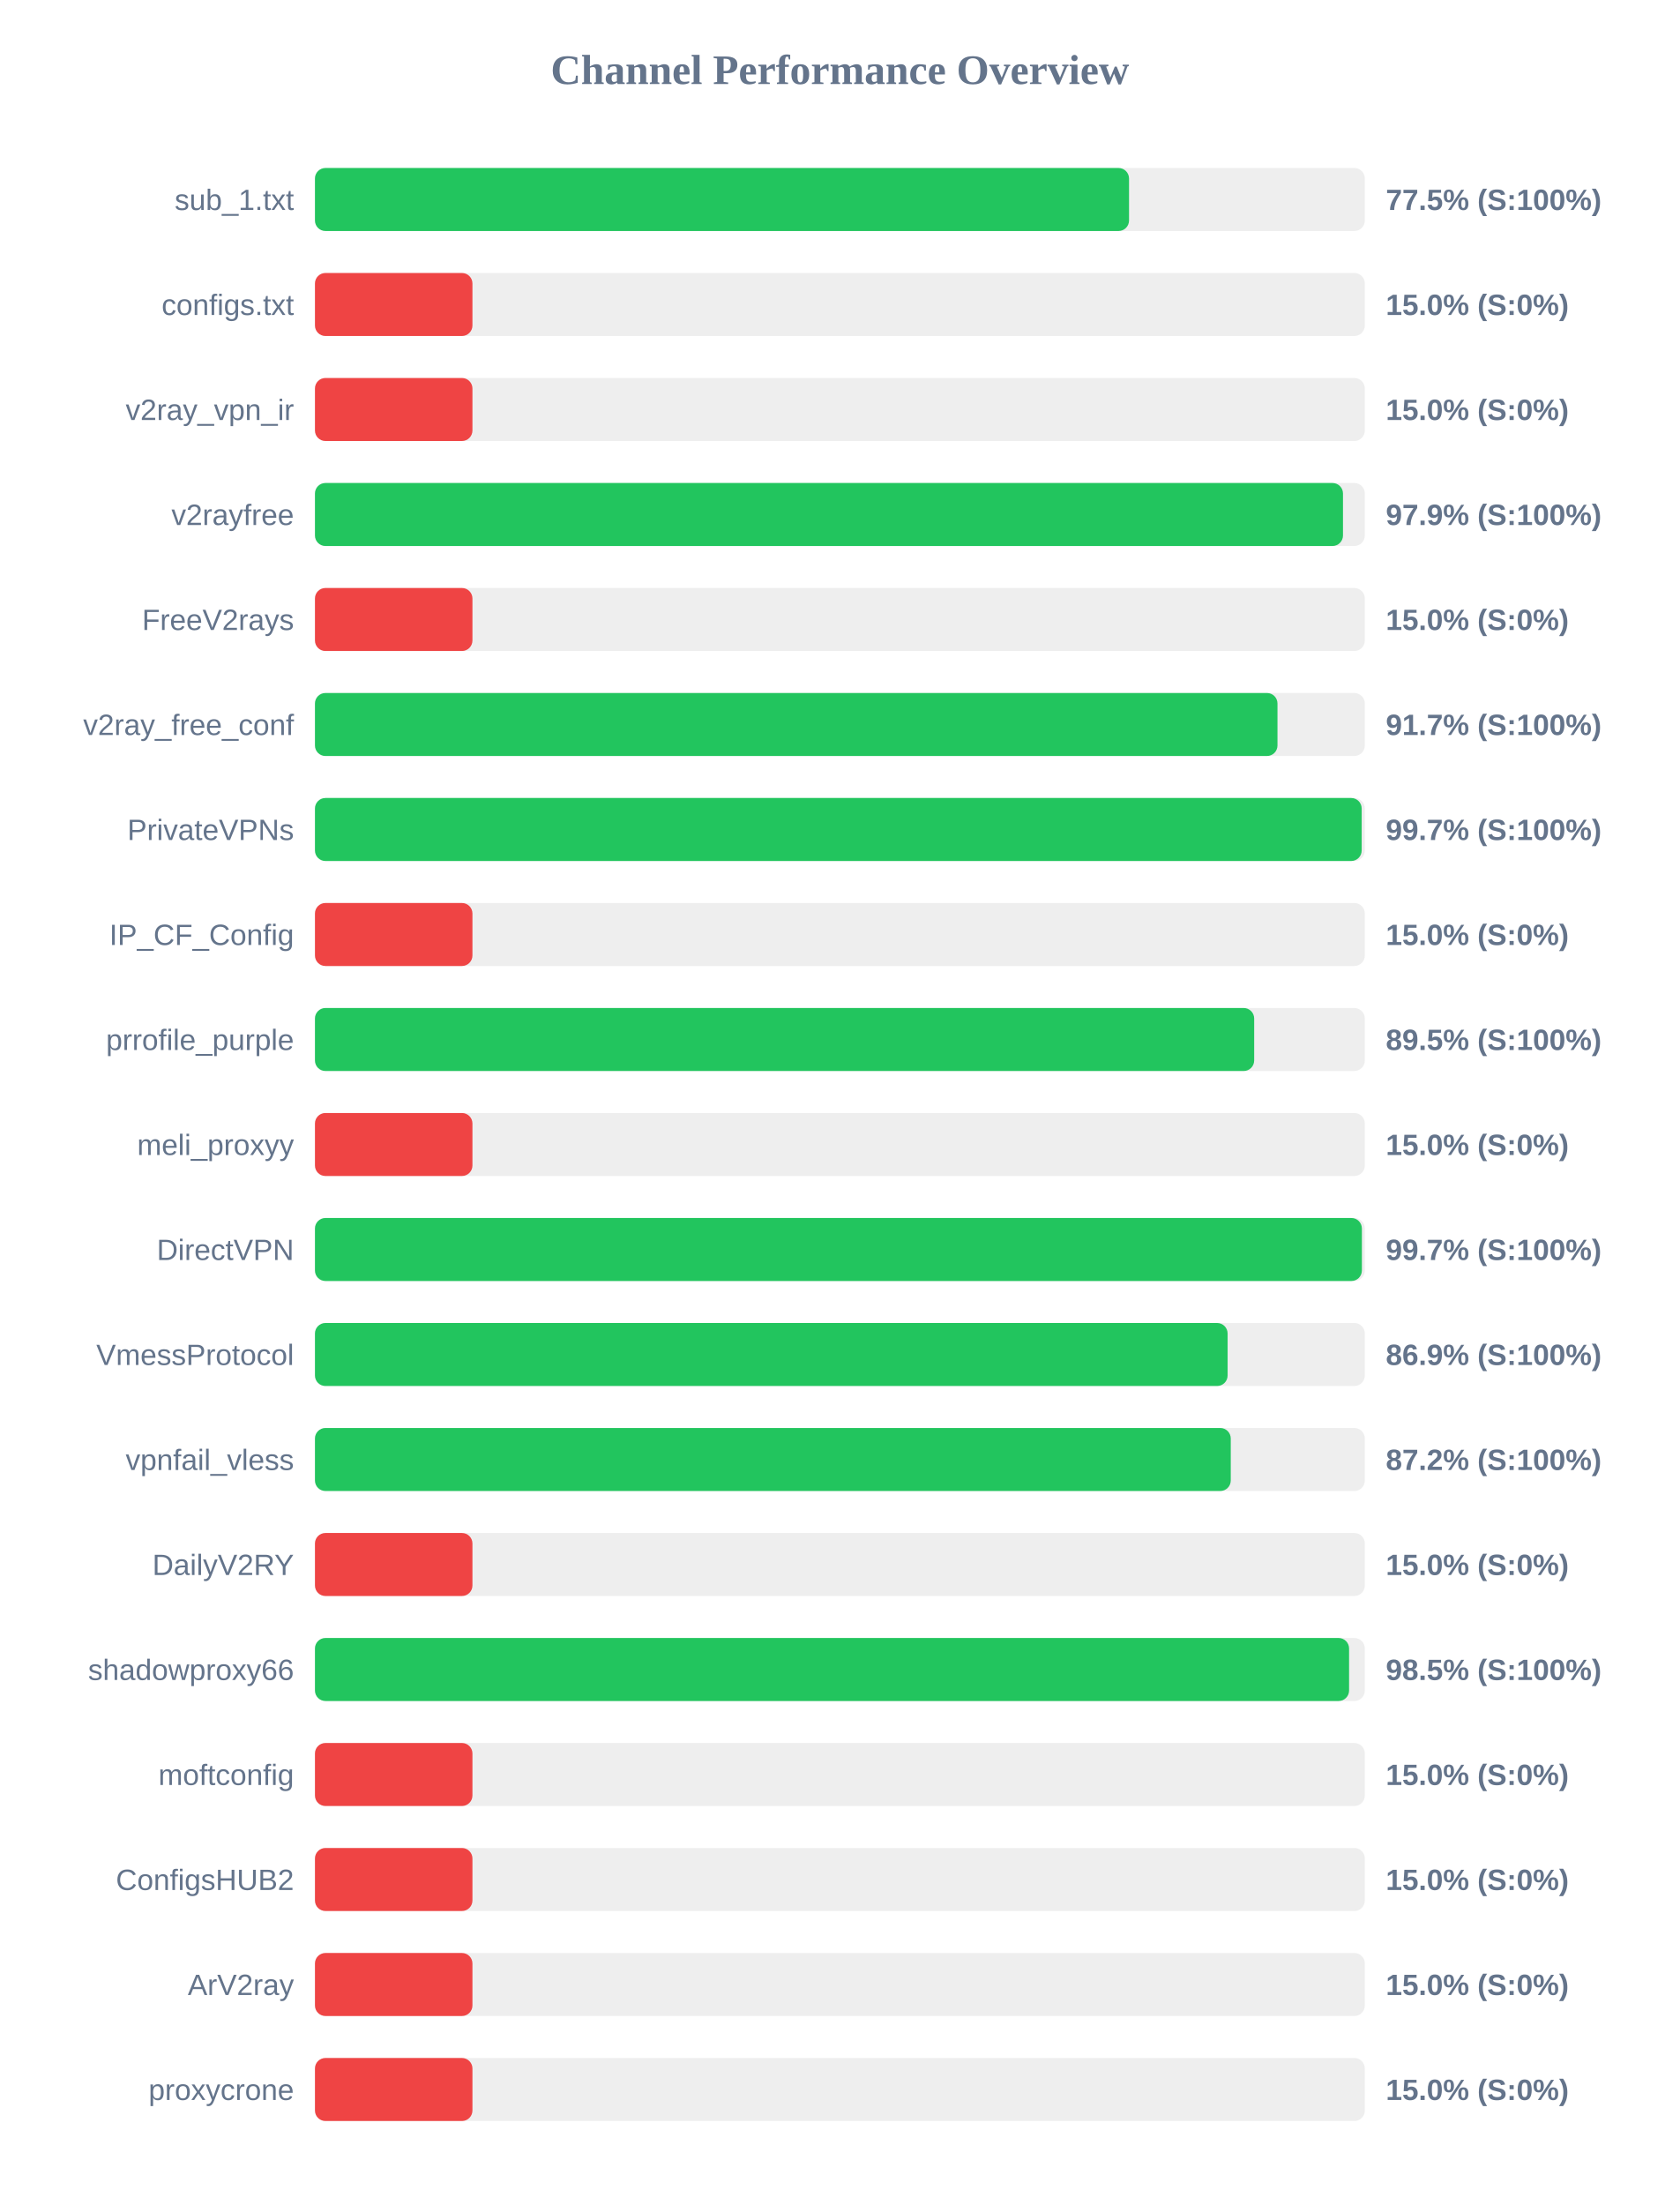
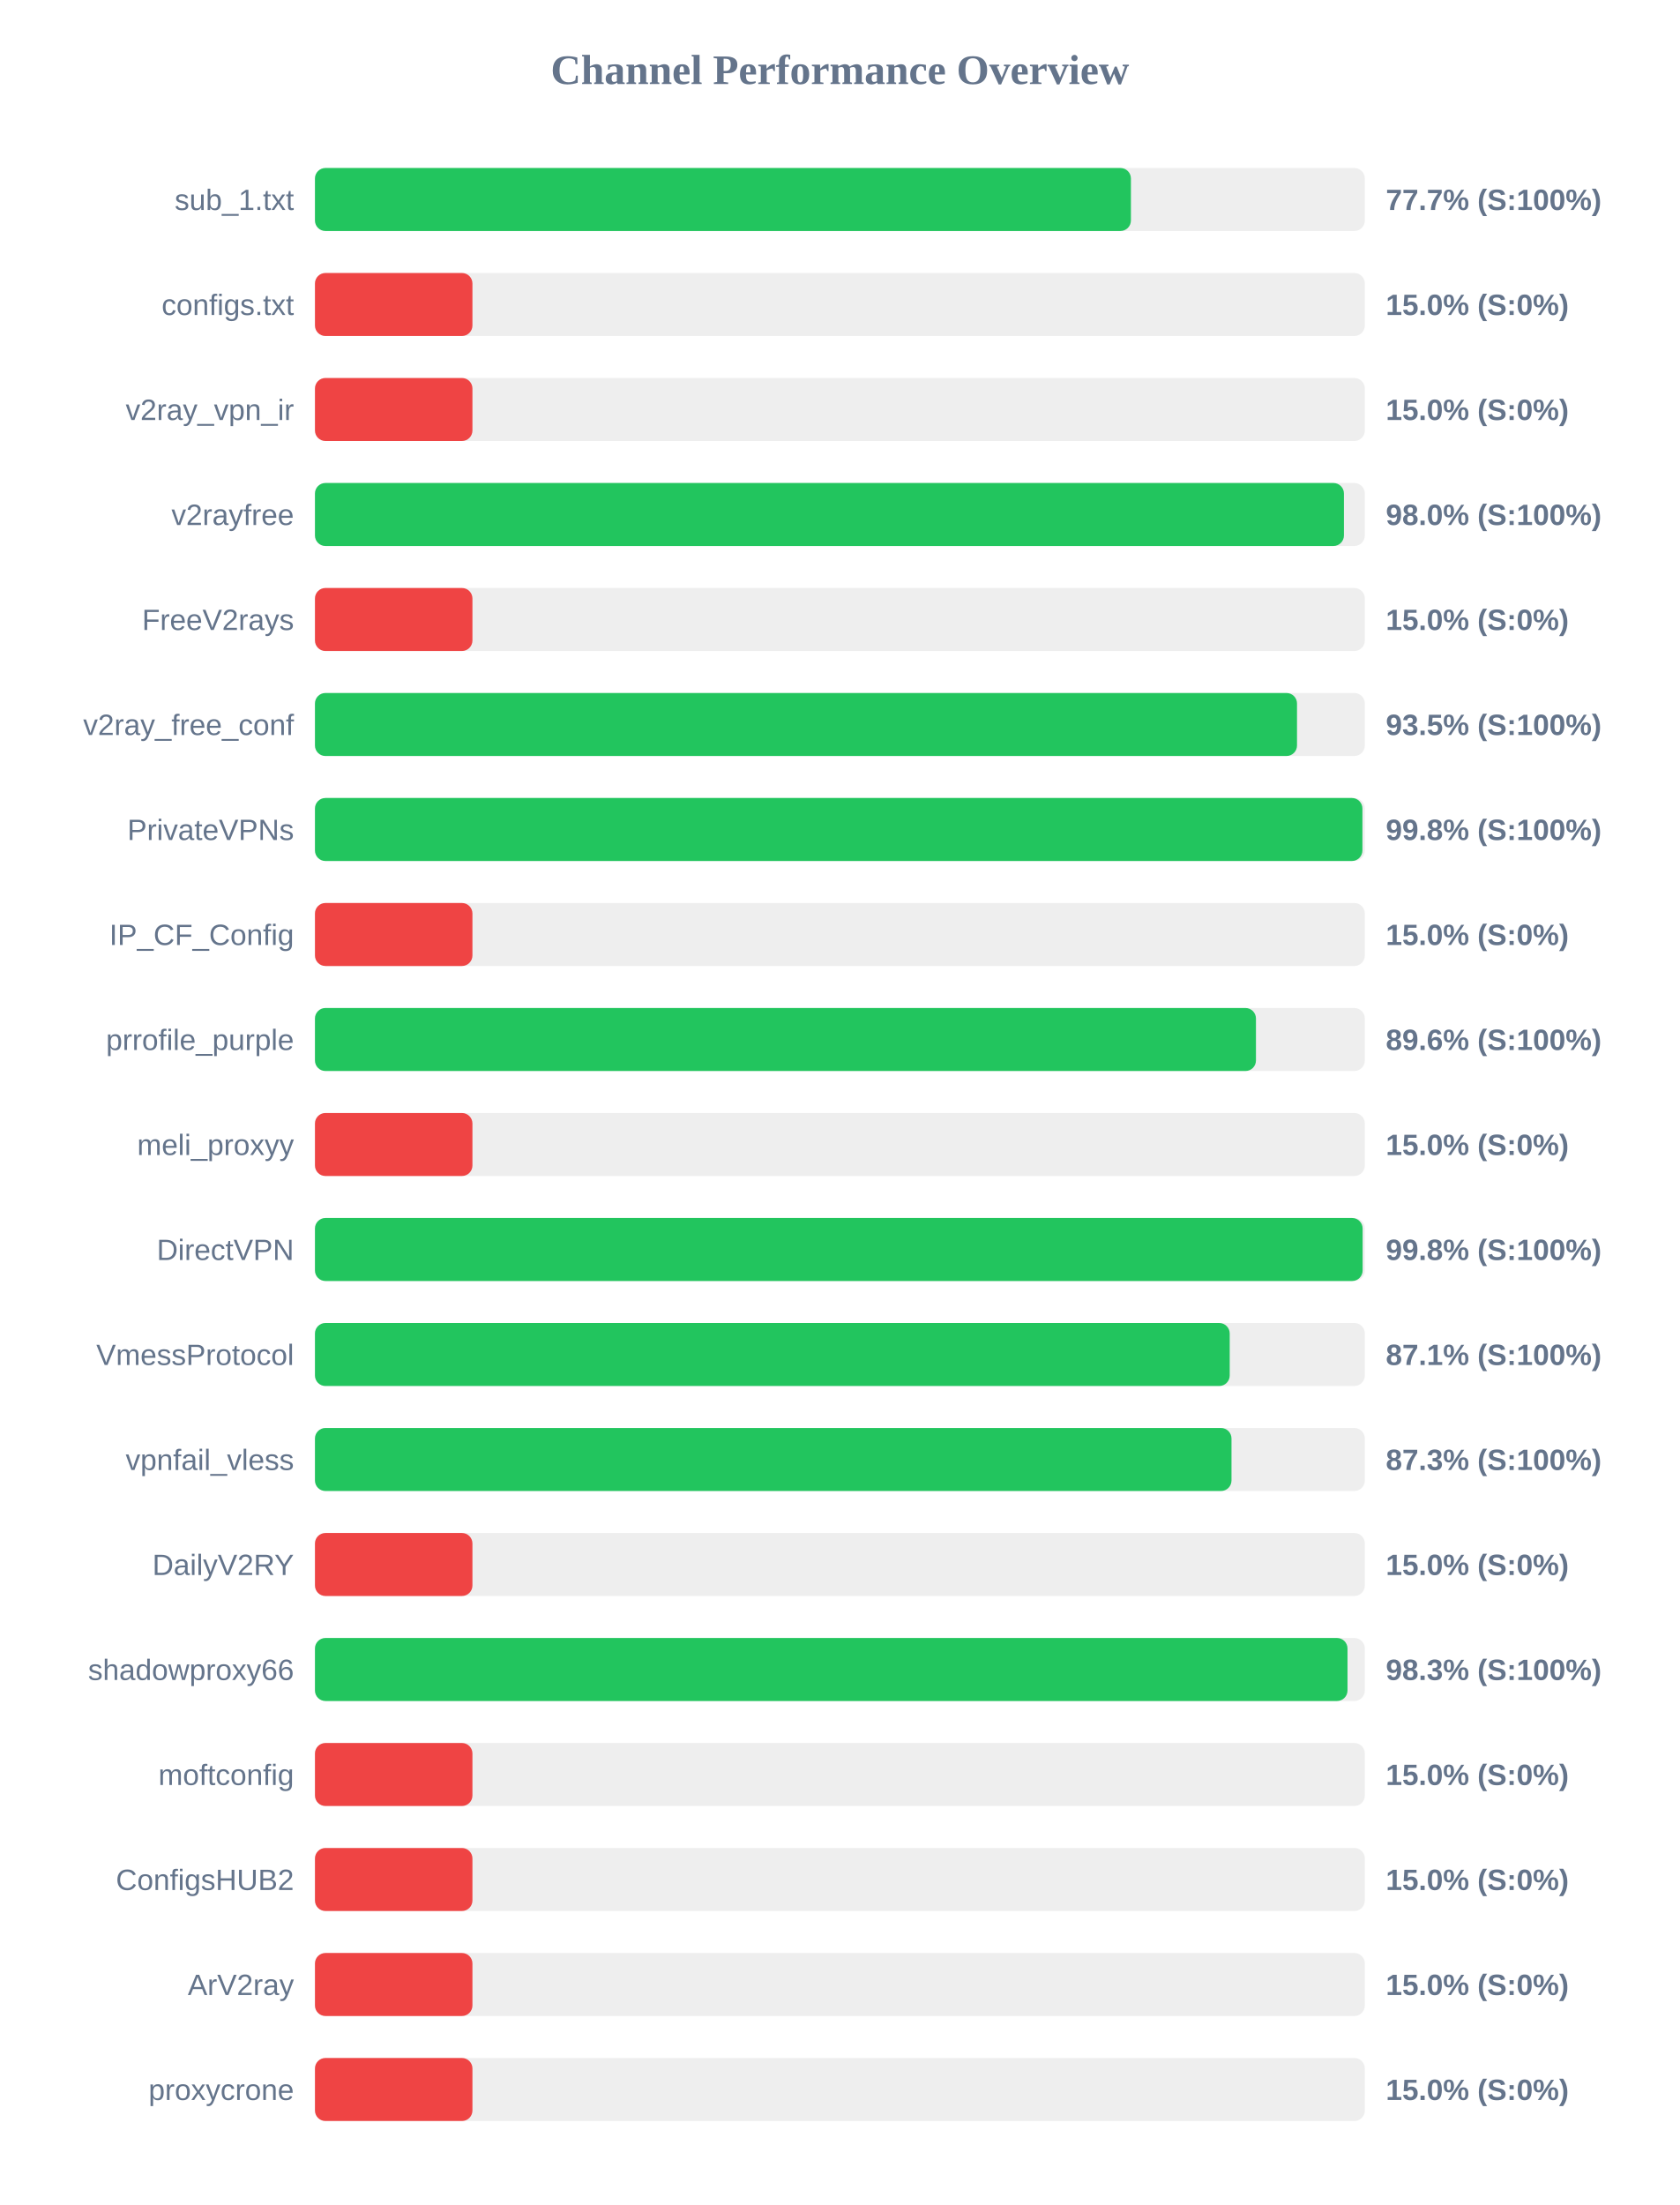
<svg xmlns="http://www.w3.org/2000/svg" width="800" height="1050" version="1.1">
  <style>
        .row { font: 14px Arial; fill: #64748b; }
        .score { font: bold 14px Arial; fill: #64748b; }
    </style>
  <text x="400" y="40" text-anchor="middle" font-size="20px" font-weight="bold" fill="#64748b">Channel Performance Overview</text>
  <rect x="150" y="80" width="500" height="30" fill="#eee" rx="5" />
-   <rect x="150" y="80" width="387.7" height="30" fill="#22c55e" rx="5" />
+   <rect x="150" y="80" width="388.6" height="30" fill="#22c55e" rx="5" />
  <text x="140" y="100" text-anchor="end" class="row">sub_1.txt</text>
-   <text x="660" y="100" text-anchor="start" class="score">77.5% (S:100%)</text>
+   <text x="660" y="100" text-anchor="start" class="score">77.7% (S:100%)</text>
  <rect x="150" y="130" width="500" height="30" fill="#eee" rx="5" />
  <rect x="150" y="130" width="75.0" height="30" fill="#ef4444" rx="5" />
  <text x="140" y="150" text-anchor="end" class="row">configs.txt</text>
  <text x="660" y="150" text-anchor="start" class="score">15.0% (S:0%)</text>
  <rect x="150" y="180" width="500" height="30" fill="#eee" rx="5" />
  <rect x="150" y="180" width="75.0" height="30" fill="#ef4444" rx="5" />
  <text x="140" y="200" text-anchor="end" class="row">v2ray_vpn_ir</text>
  <text x="660" y="200" text-anchor="start" class="score">15.0% (S:0%)</text>
  <rect x="150" y="230" width="500" height="30" fill="#eee" rx="5" />
-   <rect x="150" y="230" width="489.6" height="30" fill="#22c55e" rx="5" />
+   <rect x="150" y="230" width="490.05" height="30" fill="#22c55e" rx="5" />
  <text x="140" y="250" text-anchor="end" class="row">v2rayfree</text>
-   <text x="660" y="250" text-anchor="start" class="score">97.9% (S:100%)</text>
+   <text x="660" y="250" text-anchor="start" class="score">98.0% (S:100%)</text>
  <rect x="150" y="280" width="500" height="30" fill="#eee" rx="5" />
  <rect x="150" y="280" width="75.0" height="30" fill="#ef4444" rx="5" />
  <text x="140" y="300" text-anchor="end" class="row">FreeV2rays</text>
  <text x="660" y="300" text-anchor="start" class="score">15.0% (S:0%)</text>
  <rect x="150" y="330" width="500" height="30" fill="#eee" rx="5" />
-   <rect x="150" y="330" width="458.4" height="30" fill="#22c55e" rx="5" />
+   <rect x="150" y="330" width="467.7" height="30" fill="#22c55e" rx="5" />
  <text x="140" y="350" text-anchor="end" class="row">v2ray_free_conf</text>
-   <text x="660" y="350" text-anchor="start" class="score">91.7% (S:100%)</text>
+   <text x="660" y="350" text-anchor="start" class="score">93.5% (S:100%)</text>
  <rect x="150" y="380" width="500" height="30" fill="#eee" rx="5" />
-   <rect x="150" y="380" width="498.5" height="30" fill="#22c55e" rx="5" />
+   <rect x="150" y="380" width="498.85" height="30" fill="#22c55e" rx="5" />
  <text x="140" y="400" text-anchor="end" class="row">PrivateVPNs</text>
-   <text x="660" y="400" text-anchor="start" class="score">99.7% (S:100%)</text>
+   <text x="660" y="400" text-anchor="start" class="score">99.8% (S:100%)</text>
  <rect x="150" y="430" width="500" height="30" fill="#eee" rx="5" />
  <rect x="150" y="430" width="75.0" height="30" fill="#ef4444" rx="5" />
  <text x="140" y="450" text-anchor="end" class="row">IP_CF_Config</text>
  <text x="660" y="450" text-anchor="start" class="score">15.0% (S:0%)</text>
  <rect x="150" y="480" width="500" height="30" fill="#eee" rx="5" />
-   <rect x="150" y="480" width="447.3" height="30" fill="#22c55e" rx="5" />
+   <rect x="150" y="480" width="448.15" height="30" fill="#22c55e" rx="5" />
  <text x="140" y="500" text-anchor="end" class="row">prrofile_purple</text>
-   <text x="660" y="500" text-anchor="start" class="score">89.5% (S:100%)</text>
+   <text x="660" y="500" text-anchor="start" class="score">89.6% (S:100%)</text>
  <rect x="150" y="530" width="500" height="30" fill="#eee" rx="5" />
  <rect x="150" y="530" width="75.0" height="30" fill="#ef4444" rx="5" />
  <text x="140" y="550" text-anchor="end" class="row">meli_proxyy</text>
  <text x="660" y="550" text-anchor="start" class="score">15.0% (S:0%)</text>
  <rect x="150" y="580" width="500" height="30" fill="#eee" rx="5" />
-   <rect x="150" y="580" width="498.6" height="30" fill="#22c55e" rx="5" />
+   <rect x="150" y="580" width="498.95" height="30" fill="#22c55e" rx="5" />
  <text x="140" y="600" text-anchor="end" class="row">DirectVPN</text>
-   <text x="660" y="600" text-anchor="start" class="score">99.7% (S:100%)</text>
+   <text x="660" y="600" text-anchor="start" class="score">99.8% (S:100%)</text>
  <rect x="150" y="630" width="500" height="30" fill="#eee" rx="5" />
-   <rect x="150" y="630" width="434.65" height="30" fill="#22c55e" rx="5" />
+   <rect x="150" y="630" width="435.65" height="30" fill="#22c55e" rx="5" />
  <text x="140" y="650" text-anchor="end" class="row">VmessProtocol</text>
-   <text x="660" y="650" text-anchor="start" class="score">86.9% (S:100%)</text>
+   <text x="660" y="650" text-anchor="start" class="score">87.1% (S:100%)</text>
  <rect x="150" y="680" width="500" height="30" fill="#eee" rx="5" />
-   <rect x="150" y="680" width="436.15" height="30" fill="#22c55e" rx="5" />
+   <rect x="150" y="680" width="436.5" height="30" fill="#22c55e" rx="5" />
  <text x="140" y="700" text-anchor="end" class="row">vpnfail_vless</text>
-   <text x="660" y="700" text-anchor="start" class="score">87.2% (S:100%)</text>
+   <text x="660" y="700" text-anchor="start" class="score">87.3% (S:100%)</text>
  <rect x="150" y="730" width="500" height="30" fill="#eee" rx="5" />
  <rect x="150" y="730" width="75.0" height="30" fill="#ef4444" rx="5" />
  <text x="140" y="750" text-anchor="end" class="row">DailyV2RY</text>
  <text x="660" y="750" text-anchor="start" class="score">15.0% (S:0%)</text>
  <rect x="150" y="780" width="500" height="30" fill="#eee" rx="5" />
-   <rect x="150" y="780" width="492.5" height="30" fill="#22c55e" rx="5" />
+   <rect x="150" y="780" width="491.75" height="30" fill="#22c55e" rx="5" />
  <text x="140" y="800" text-anchor="end" class="row">shadowproxy66</text>
-   <text x="660" y="800" text-anchor="start" class="score">98.5% (S:100%)</text>
+   <text x="660" y="800" text-anchor="start" class="score">98.3% (S:100%)</text>
  <rect x="150" y="830" width="500" height="30" fill="#eee" rx="5" />
  <rect x="150" y="830" width="75.0" height="30" fill="#ef4444" rx="5" />
  <text x="140" y="850" text-anchor="end" class="row">moftconfig</text>
  <text x="660" y="850" text-anchor="start" class="score">15.0% (S:0%)</text>
  <rect x="150" y="880" width="500" height="30" fill="#eee" rx="5" />
  <rect x="150" y="880" width="75.0" height="30" fill="#ef4444" rx="5" />
  <text x="140" y="900" text-anchor="end" class="row">ConfigsHUB2</text>
  <text x="660" y="900" text-anchor="start" class="score">15.0% (S:0%)</text>
  <rect x="150" y="930" width="500" height="30" fill="#eee" rx="5" />
  <rect x="150" y="930" width="75.0" height="30" fill="#ef4444" rx="5" />
  <text x="140" y="950" text-anchor="end" class="row">ArV2ray</text>
  <text x="660" y="950" text-anchor="start" class="score">15.0% (S:0%)</text>
  <rect x="150" y="980" width="500" height="30" fill="#eee" rx="5" />
  <rect x="150" y="980" width="75.0" height="30" fill="#ef4444" rx="5" />
  <text x="140" y="1000" text-anchor="end" class="row">proxycrone</text>
  <text x="660" y="1000" text-anchor="start" class="score">15.0% (S:0%)</text>
</svg>
